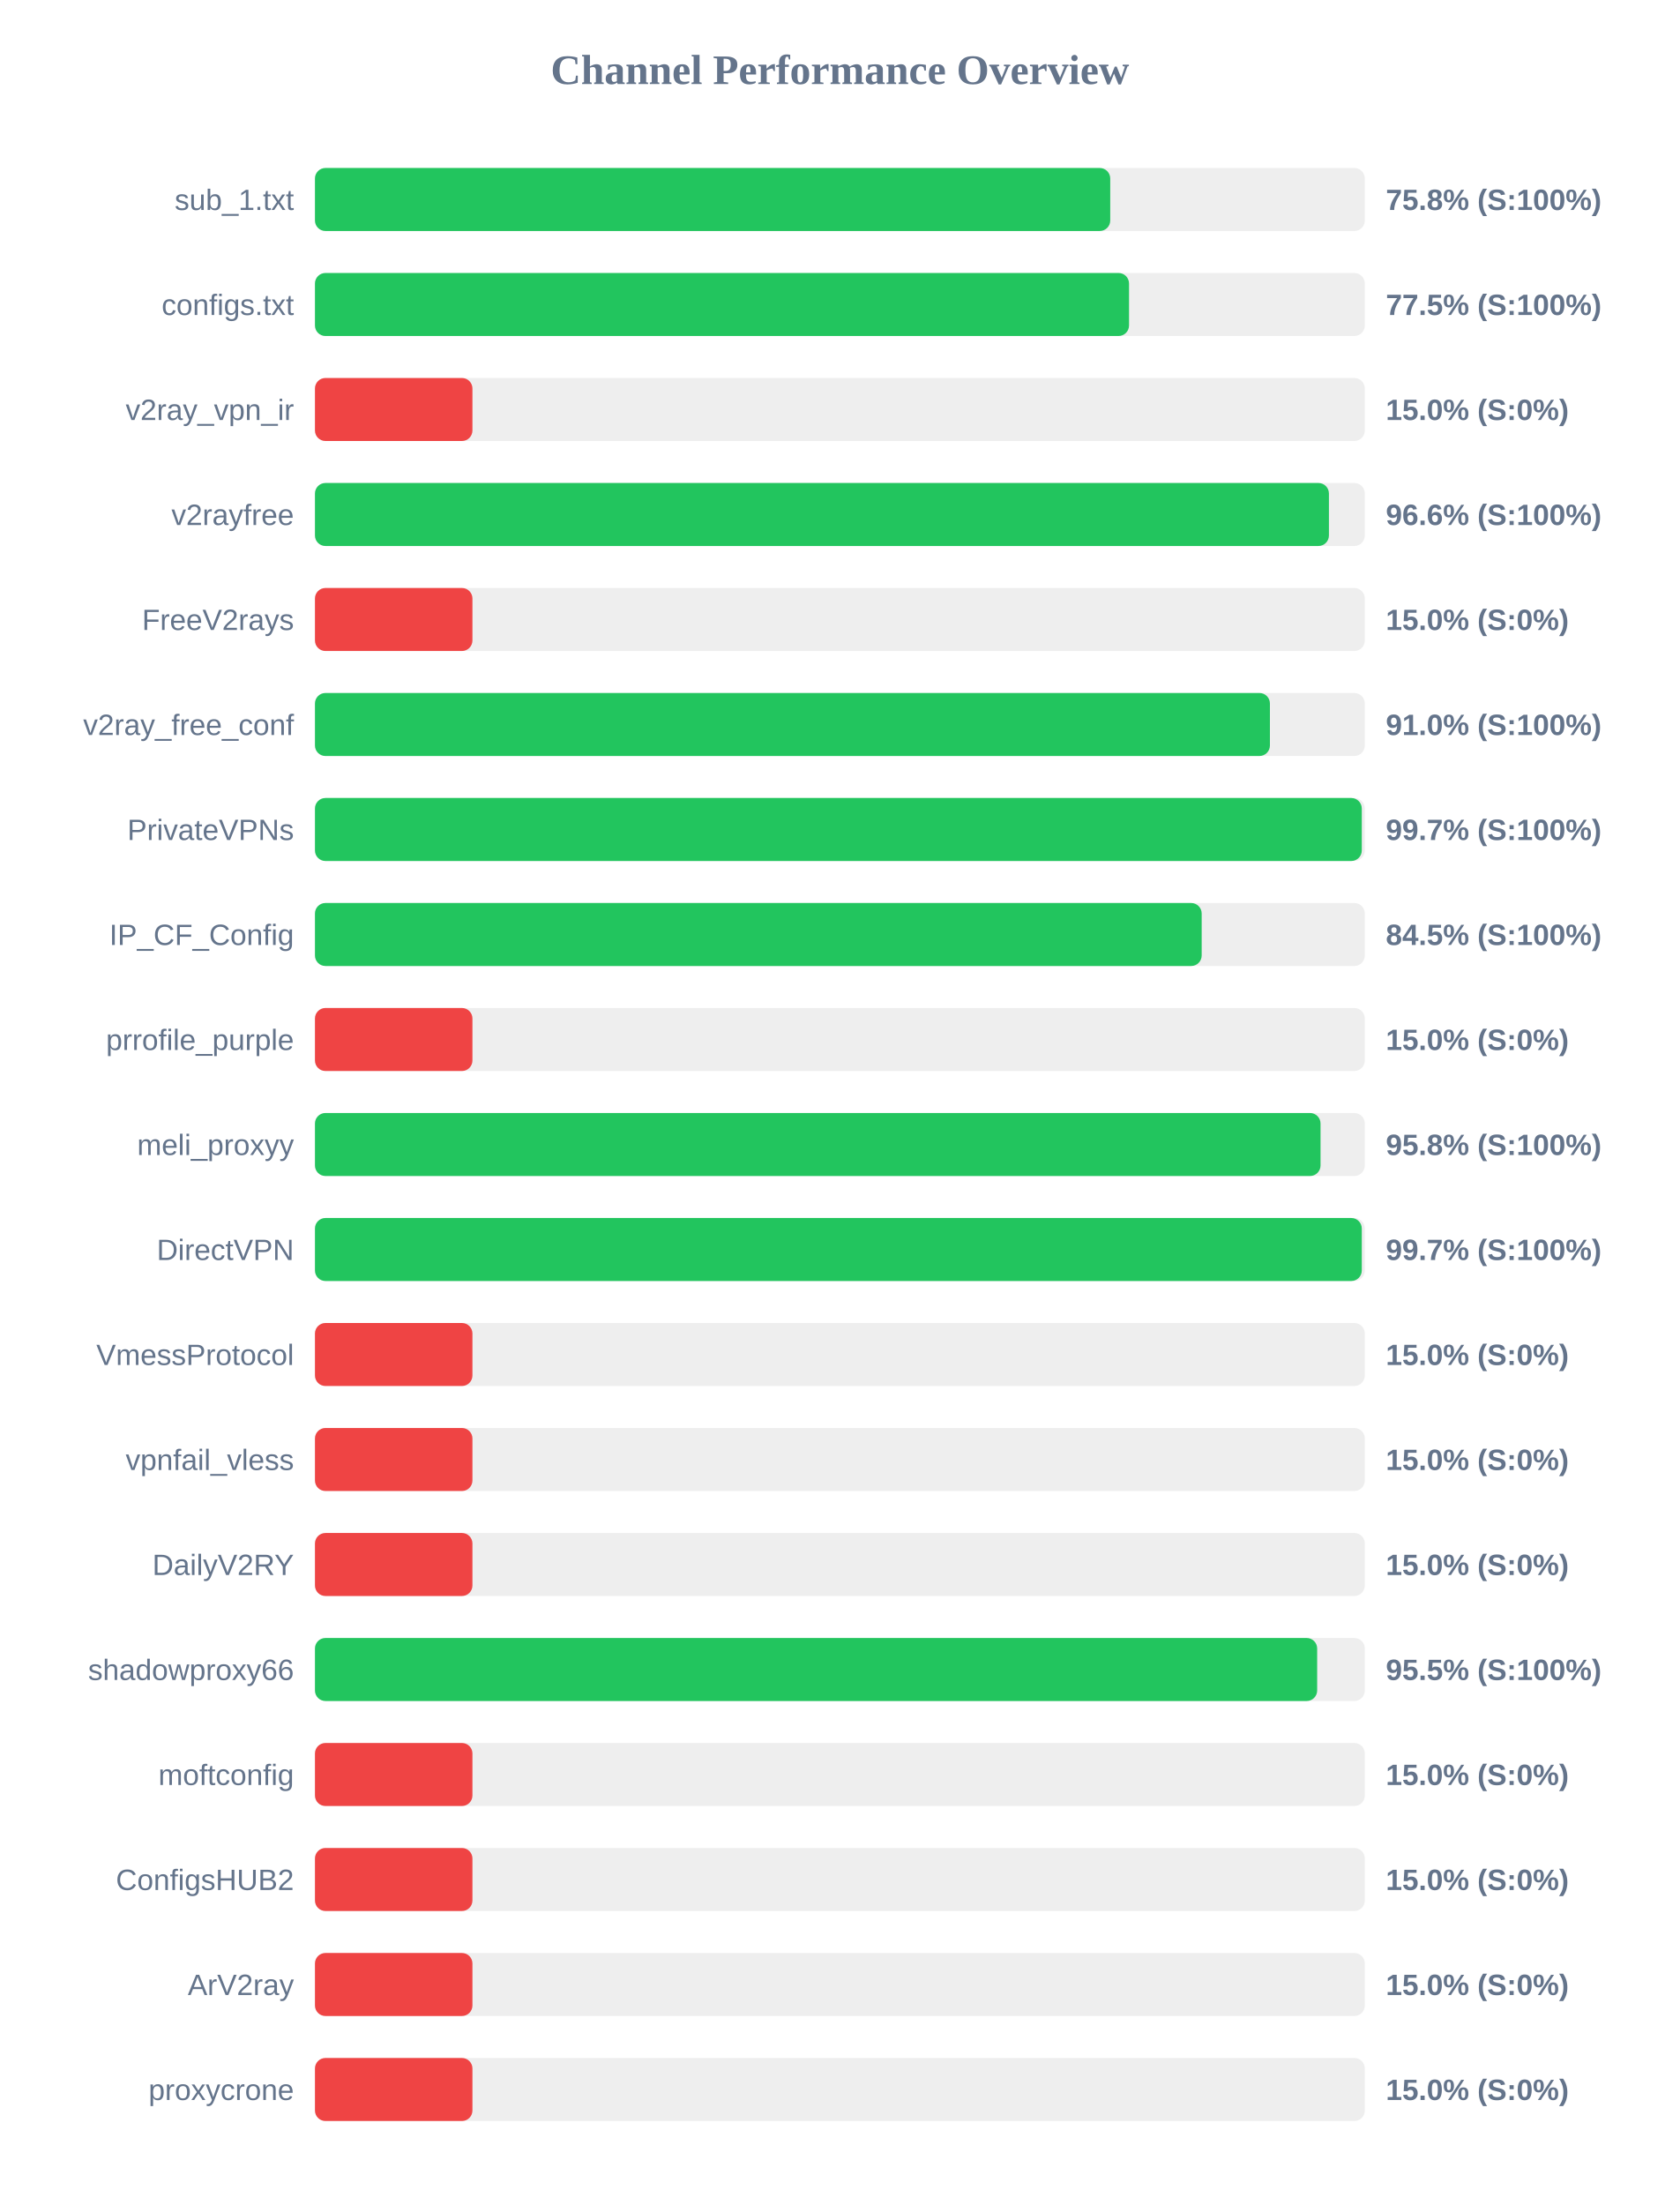
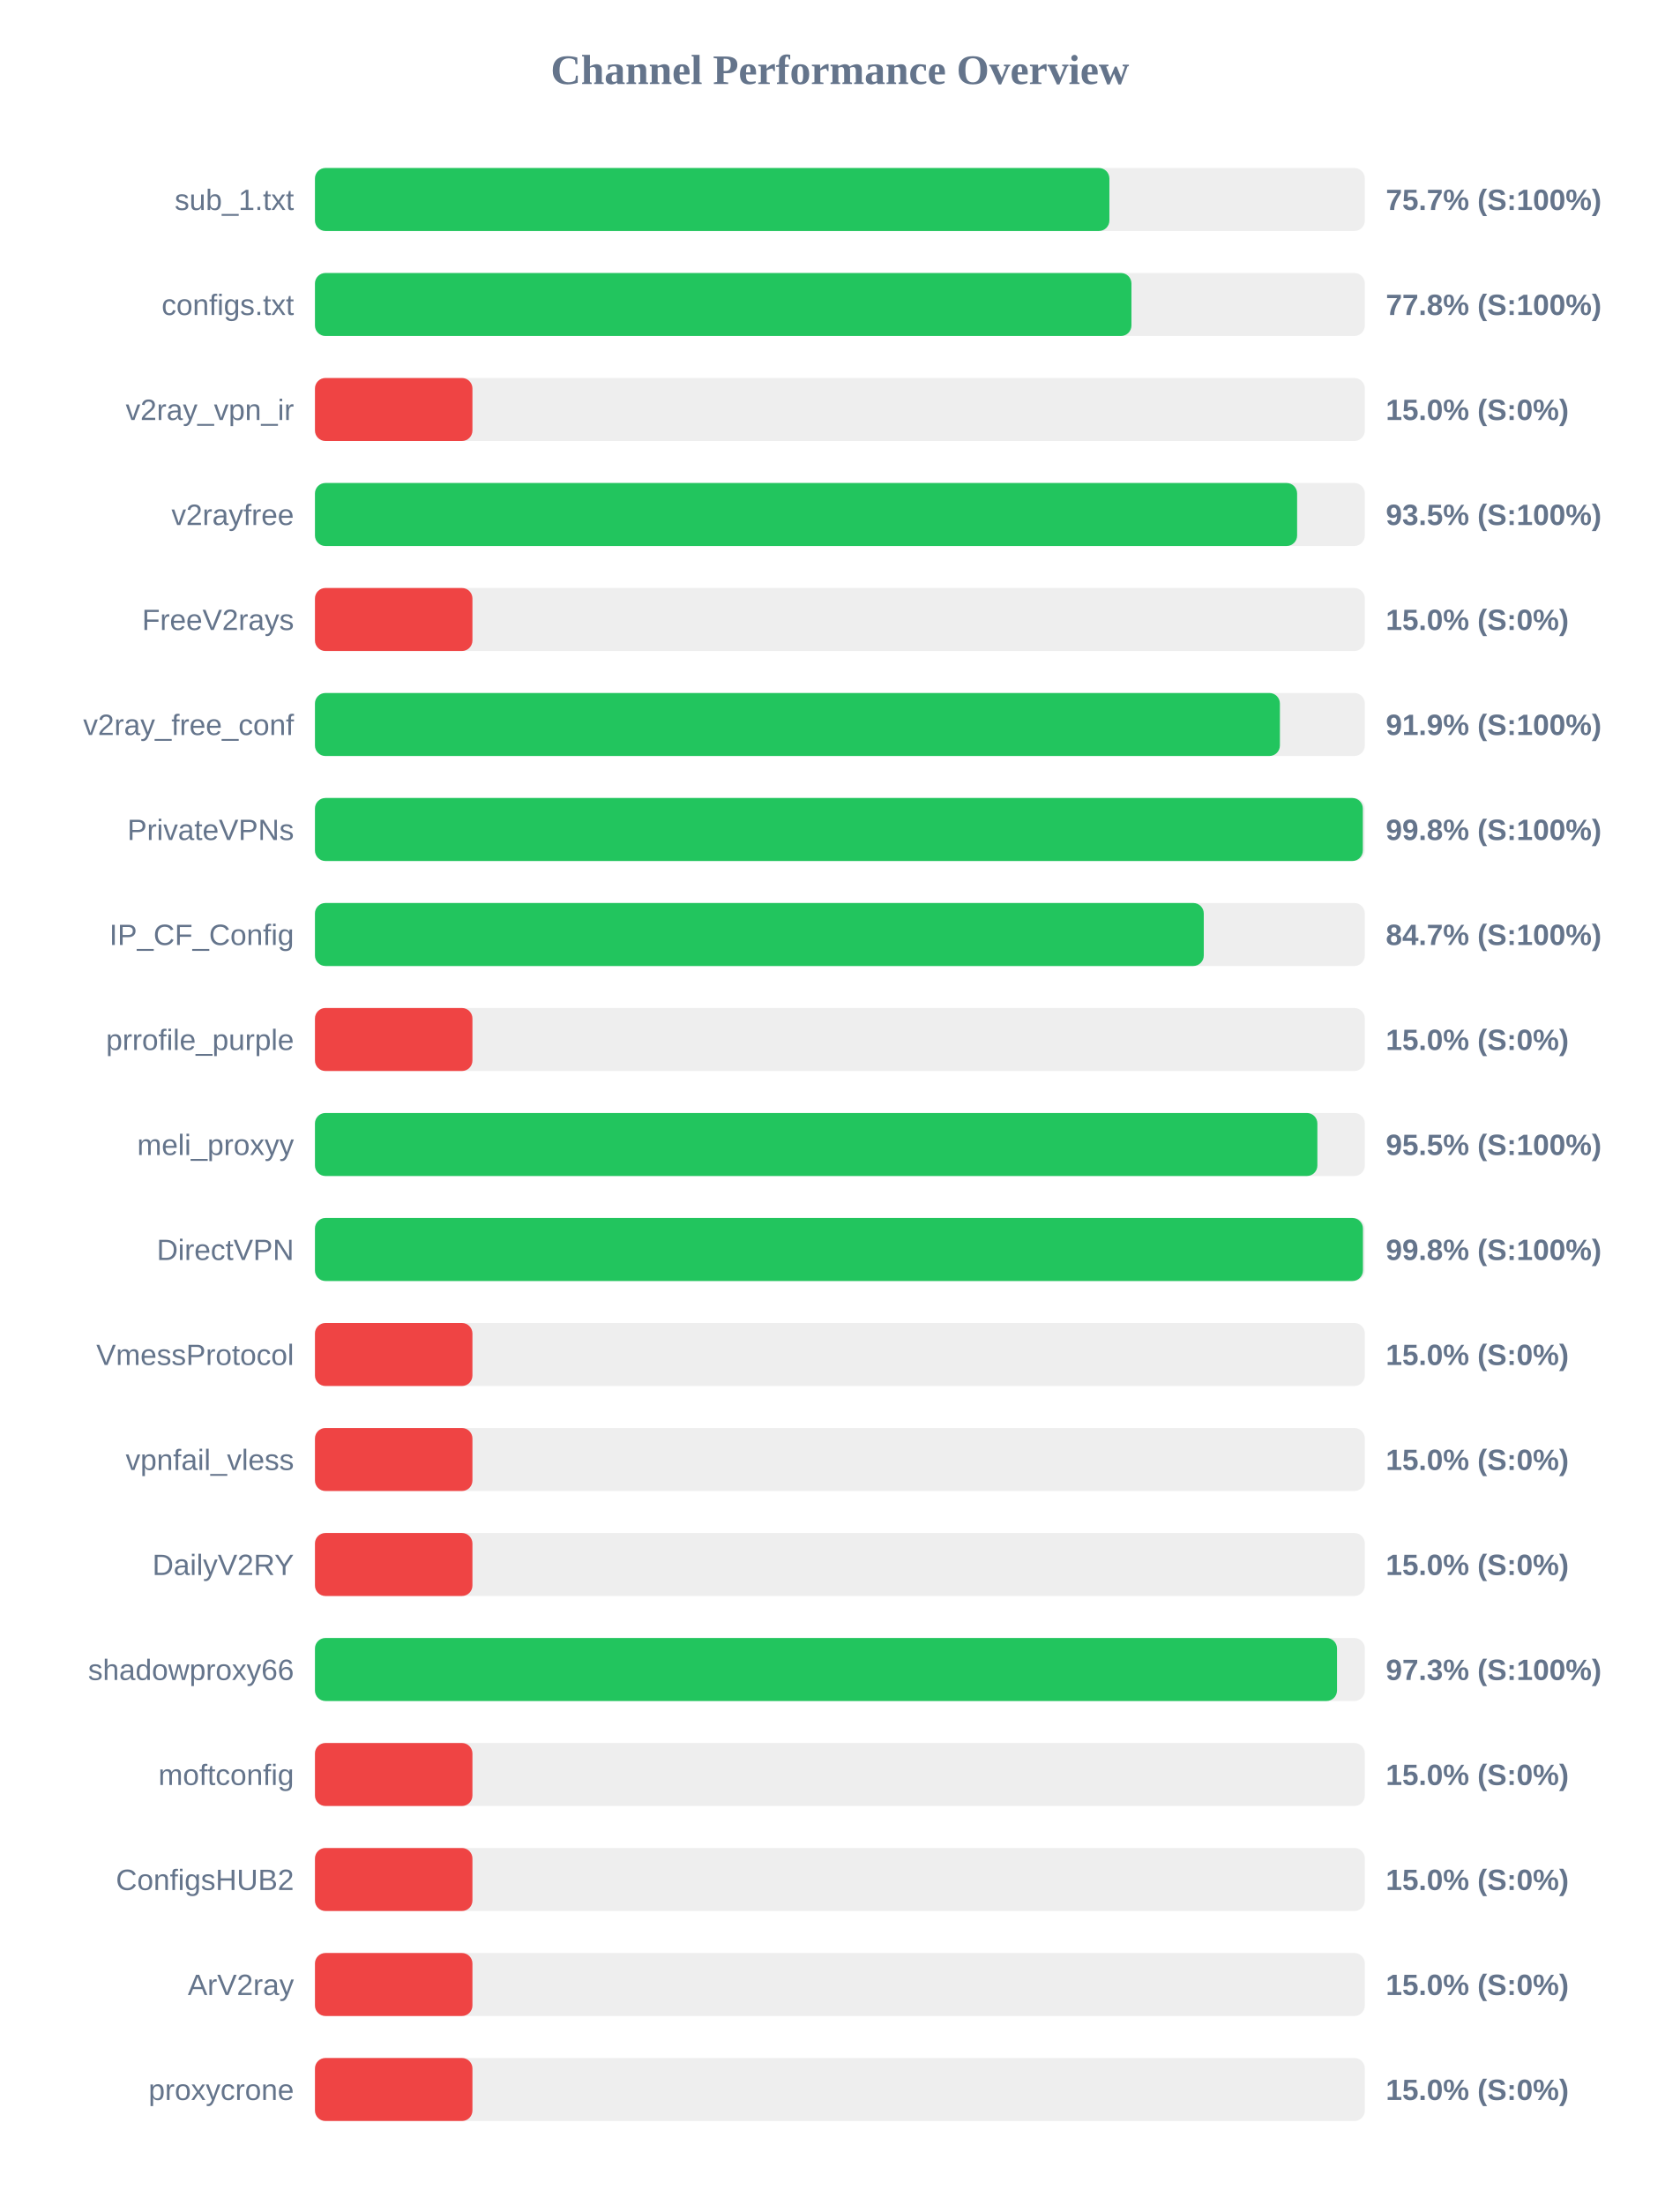
<svg xmlns="http://www.w3.org/2000/svg" width="800" height="1050" version="1.1">
  <style>
        .row { font: 14px Arial; fill: #64748b; }
        .score { font: bold 14px Arial; fill: #64748b; }
    </style>
  <text x="400" y="40" text-anchor="middle" font-size="20px" font-weight="bold" fill="#64748b">Channel Performance Overview</text>
  <rect x="150" y="80" width="500" height="30" fill="#eee" rx="5" />
-   <rect x="150" y="80" width="378.75" height="30" fill="#22c55e" rx="5" />
+   <rect x="150" y="80" width="378.35" height="30" fill="#22c55e" rx="5" />
  <text x="140" y="100" text-anchor="end" class="row">sub_1.txt</text>
-   <text x="660" y="100" text-anchor="start" class="score">75.8% (S:100%)</text>
+   <text x="660" y="100" text-anchor="start" class="score">75.7% (S:100%)</text>
  <rect x="150" y="130" width="500" height="30" fill="#eee" rx="5" />
-   <rect x="150" y="130" width="387.7" height="30" fill="#22c55e" rx="5" />
+   <rect x="150" y="130" width="388.85" height="30" fill="#22c55e" rx="5" />
  <text x="140" y="150" text-anchor="end" class="row">configs.txt</text>
-   <text x="660" y="150" text-anchor="start" class="score">77.5% (S:100%)</text>
+   <text x="660" y="150" text-anchor="start" class="score">77.8% (S:100%)</text>
  <rect x="150" y="180" width="500" height="30" fill="#eee" rx="5" />
  <rect x="150" y="180" width="75.0" height="30" fill="#ef4444" rx="5" />
  <text x="140" y="200" text-anchor="end" class="row">v2ray_vpn_ir</text>
  <text x="660" y="200" text-anchor="start" class="score">15.0% (S:0%)</text>
  <rect x="150" y="230" width="500" height="30" fill="#eee" rx="5" />
-   <rect x="150" y="230" width="482.9" height="30" fill="#22c55e" rx="5" />
+   <rect x="150" y="230" width="467.75" height="30" fill="#22c55e" rx="5" />
  <text x="140" y="250" text-anchor="end" class="row">v2rayfree</text>
-   <text x="660" y="250" text-anchor="start" class="score">96.6% (S:100%)</text>
+   <text x="660" y="250" text-anchor="start" class="score">93.5% (S:100%)</text>
  <rect x="150" y="280" width="500" height="30" fill="#eee" rx="5" />
  <rect x="150" y="280" width="75.0" height="30" fill="#ef4444" rx="5" />
  <text x="140" y="300" text-anchor="end" class="row">FreeV2rays</text>
  <text x="660" y="300" text-anchor="start" class="score">15.0% (S:0%)</text>
  <rect x="150" y="330" width="500" height="30" fill="#eee" rx="5" />
-   <rect x="150" y="330" width="454.8" height="30" fill="#22c55e" rx="5" />
+   <rect x="150" y="330" width="459.55" height="30" fill="#22c55e" rx="5" />
  <text x="140" y="350" text-anchor="end" class="row">v2ray_free_conf</text>
-   <text x="660" y="350" text-anchor="start" class="score">91.0% (S:100%)</text>
+   <text x="660" y="350" text-anchor="start" class="score">91.9% (S:100%)</text>
  <rect x="150" y="380" width="500" height="30" fill="#eee" rx="5" />
-   <rect x="150" y="380" width="498.55" height="30" fill="#22c55e" rx="5" />
+   <rect x="150" y="380" width="499.05" height="30" fill="#22c55e" rx="5" />
  <text x="140" y="400" text-anchor="end" class="row">PrivateVPNs</text>
-   <text x="660" y="400" text-anchor="start" class="score">99.7% (S:100%)</text>
+   <text x="660" y="400" text-anchor="start" class="score">99.8% (S:100%)</text>
  <rect x="150" y="430" width="500" height="30" fill="#eee" rx="5" />
-   <rect x="150" y="430" width="422.3" height="30" fill="#22c55e" rx="5" />
+   <rect x="150" y="430" width="423.3" height="30" fill="#22c55e" rx="5" />
  <text x="140" y="450" text-anchor="end" class="row">IP_CF_Config</text>
-   <text x="660" y="450" text-anchor="start" class="score">84.5% (S:100%)</text>
+   <text x="660" y="450" text-anchor="start" class="score">84.7% (S:100%)</text>
  <rect x="150" y="480" width="500" height="30" fill="#eee" rx="5" />
  <rect x="150" y="480" width="75.0" height="30" fill="#ef4444" rx="5" />
  <text x="140" y="500" text-anchor="end" class="row">prrofile_purple</text>
  <text x="660" y="500" text-anchor="start" class="score">15.0% (S:0%)</text>
  <rect x="150" y="530" width="500" height="30" fill="#eee" rx="5" />
-   <rect x="150" y="530" width="478.9" height="30" fill="#22c55e" rx="5" />
+   <rect x="150" y="530" width="477.4" height="30" fill="#22c55e" rx="5" />
  <text x="140" y="550" text-anchor="end" class="row">meli_proxyy</text>
-   <text x="660" y="550" text-anchor="start" class="score">95.8% (S:100%)</text>
+   <text x="660" y="550" text-anchor="start" class="score">95.5% (S:100%)</text>
  <rect x="150" y="580" width="500" height="30" fill="#eee" rx="5" />
-   <rect x="150" y="580" width="498.55" height="30" fill="#22c55e" rx="5" />
+   <rect x="150" y="580" width="499.1" height="30" fill="#22c55e" rx="5" />
  <text x="140" y="600" text-anchor="end" class="row">DirectVPN</text>
-   <text x="660" y="600" text-anchor="start" class="score">99.7% (S:100%)</text>
+   <text x="660" y="600" text-anchor="start" class="score">99.8% (S:100%)</text>
  <rect x="150" y="630" width="500" height="30" fill="#eee" rx="5" />
  <rect x="150" y="630" width="75.0" height="30" fill="#ef4444" rx="5" />
  <text x="140" y="650" text-anchor="end" class="row">VmessProtocol</text>
  <text x="660" y="650" text-anchor="start" class="score">15.0% (S:0%)</text>
  <rect x="150" y="680" width="500" height="30" fill="#eee" rx="5" />
  <rect x="150" y="680" width="75.0" height="30" fill="#ef4444" rx="5" />
  <text x="140" y="700" text-anchor="end" class="row">vpnfail_vless</text>
  <text x="660" y="700" text-anchor="start" class="score">15.0% (S:0%)</text>
  <rect x="150" y="730" width="500" height="30" fill="#eee" rx="5" />
  <rect x="150" y="730" width="75.0" height="30" fill="#ef4444" rx="5" />
  <text x="140" y="750" text-anchor="end" class="row">DailyV2RY</text>
  <text x="660" y="750" text-anchor="start" class="score">15.0% (S:0%)</text>
  <rect x="150" y="780" width="500" height="30" fill="#eee" rx="5" />
-   <rect x="150" y="780" width="477.3" height="30" fill="#22c55e" rx="5" />
+   <rect x="150" y="780" width="486.75" height="30" fill="#22c55e" rx="5" />
  <text x="140" y="800" text-anchor="end" class="row">shadowproxy66</text>
-   <text x="660" y="800" text-anchor="start" class="score">95.5% (S:100%)</text>
+   <text x="660" y="800" text-anchor="start" class="score">97.3% (S:100%)</text>
  <rect x="150" y="830" width="500" height="30" fill="#eee" rx="5" />
  <rect x="150" y="830" width="75.0" height="30" fill="#ef4444" rx="5" />
  <text x="140" y="850" text-anchor="end" class="row">moftconfig</text>
  <text x="660" y="850" text-anchor="start" class="score">15.0% (S:0%)</text>
  <rect x="150" y="880" width="500" height="30" fill="#eee" rx="5" />
  <rect x="150" y="880" width="75.0" height="30" fill="#ef4444" rx="5" />
  <text x="140" y="900" text-anchor="end" class="row">ConfigsHUB2</text>
  <text x="660" y="900" text-anchor="start" class="score">15.0% (S:0%)</text>
  <rect x="150" y="930" width="500" height="30" fill="#eee" rx="5" />
  <rect x="150" y="930" width="75.0" height="30" fill="#ef4444" rx="5" />
  <text x="140" y="950" text-anchor="end" class="row">ArV2ray</text>
  <text x="660" y="950" text-anchor="start" class="score">15.0% (S:0%)</text>
  <rect x="150" y="980" width="500" height="30" fill="#eee" rx="5" />
  <rect x="150" y="980" width="75.0" height="30" fill="#ef4444" rx="5" />
  <text x="140" y="1000" text-anchor="end" class="row">proxycrone</text>
  <text x="660" y="1000" text-anchor="start" class="score">15.0% (S:0%)</text>
</svg>
